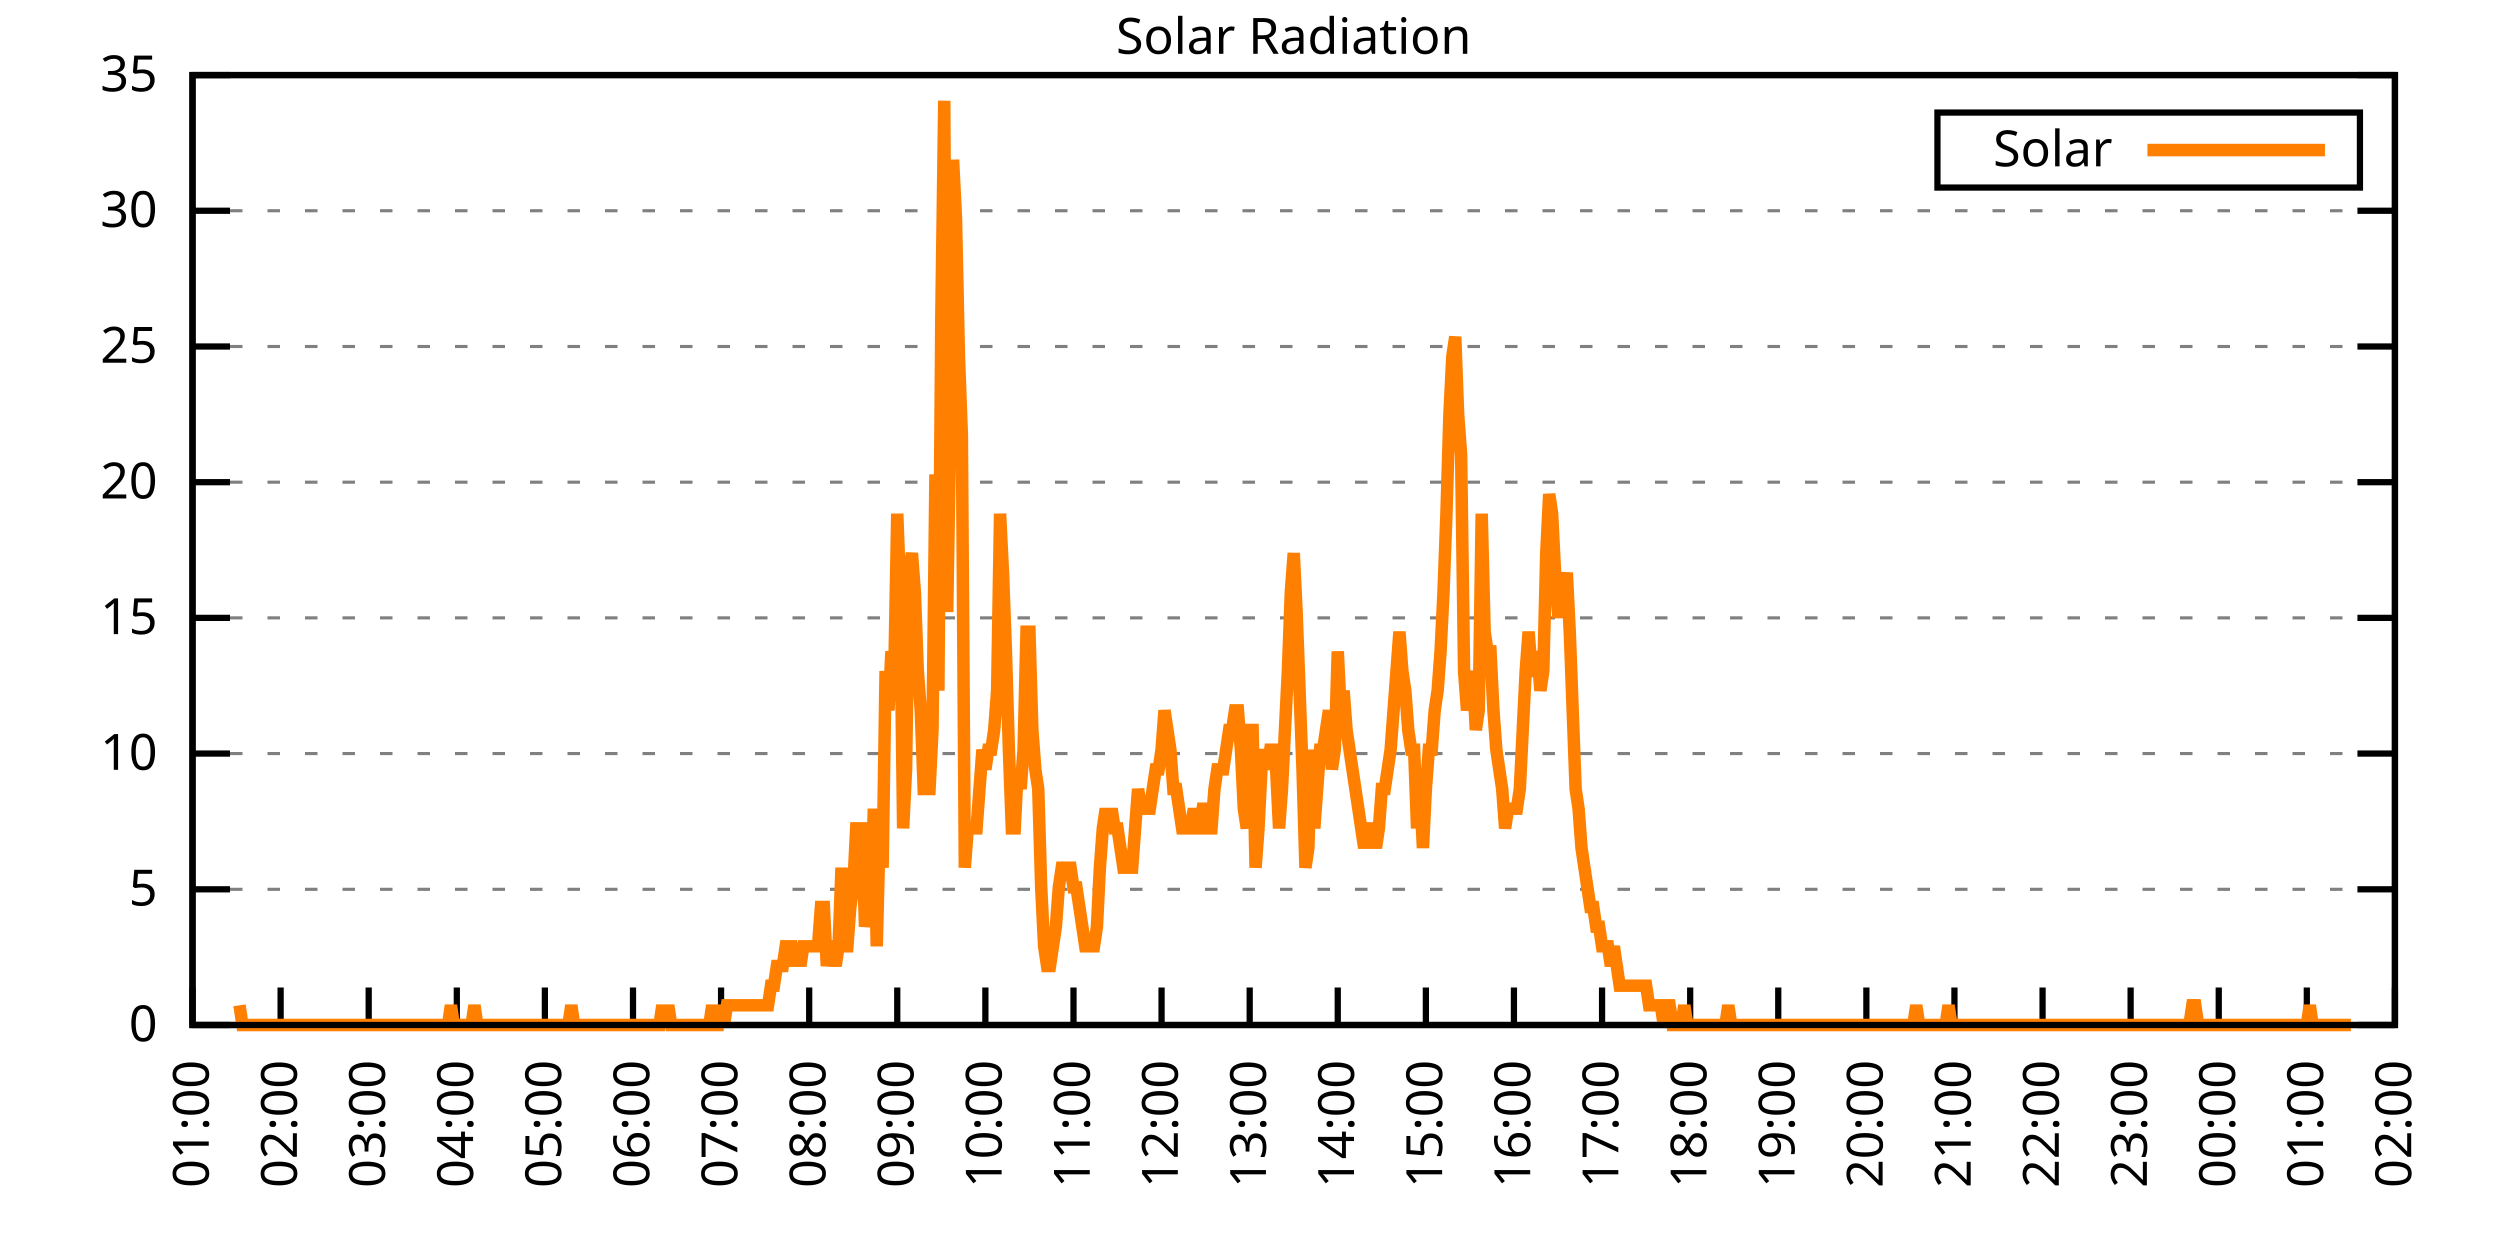
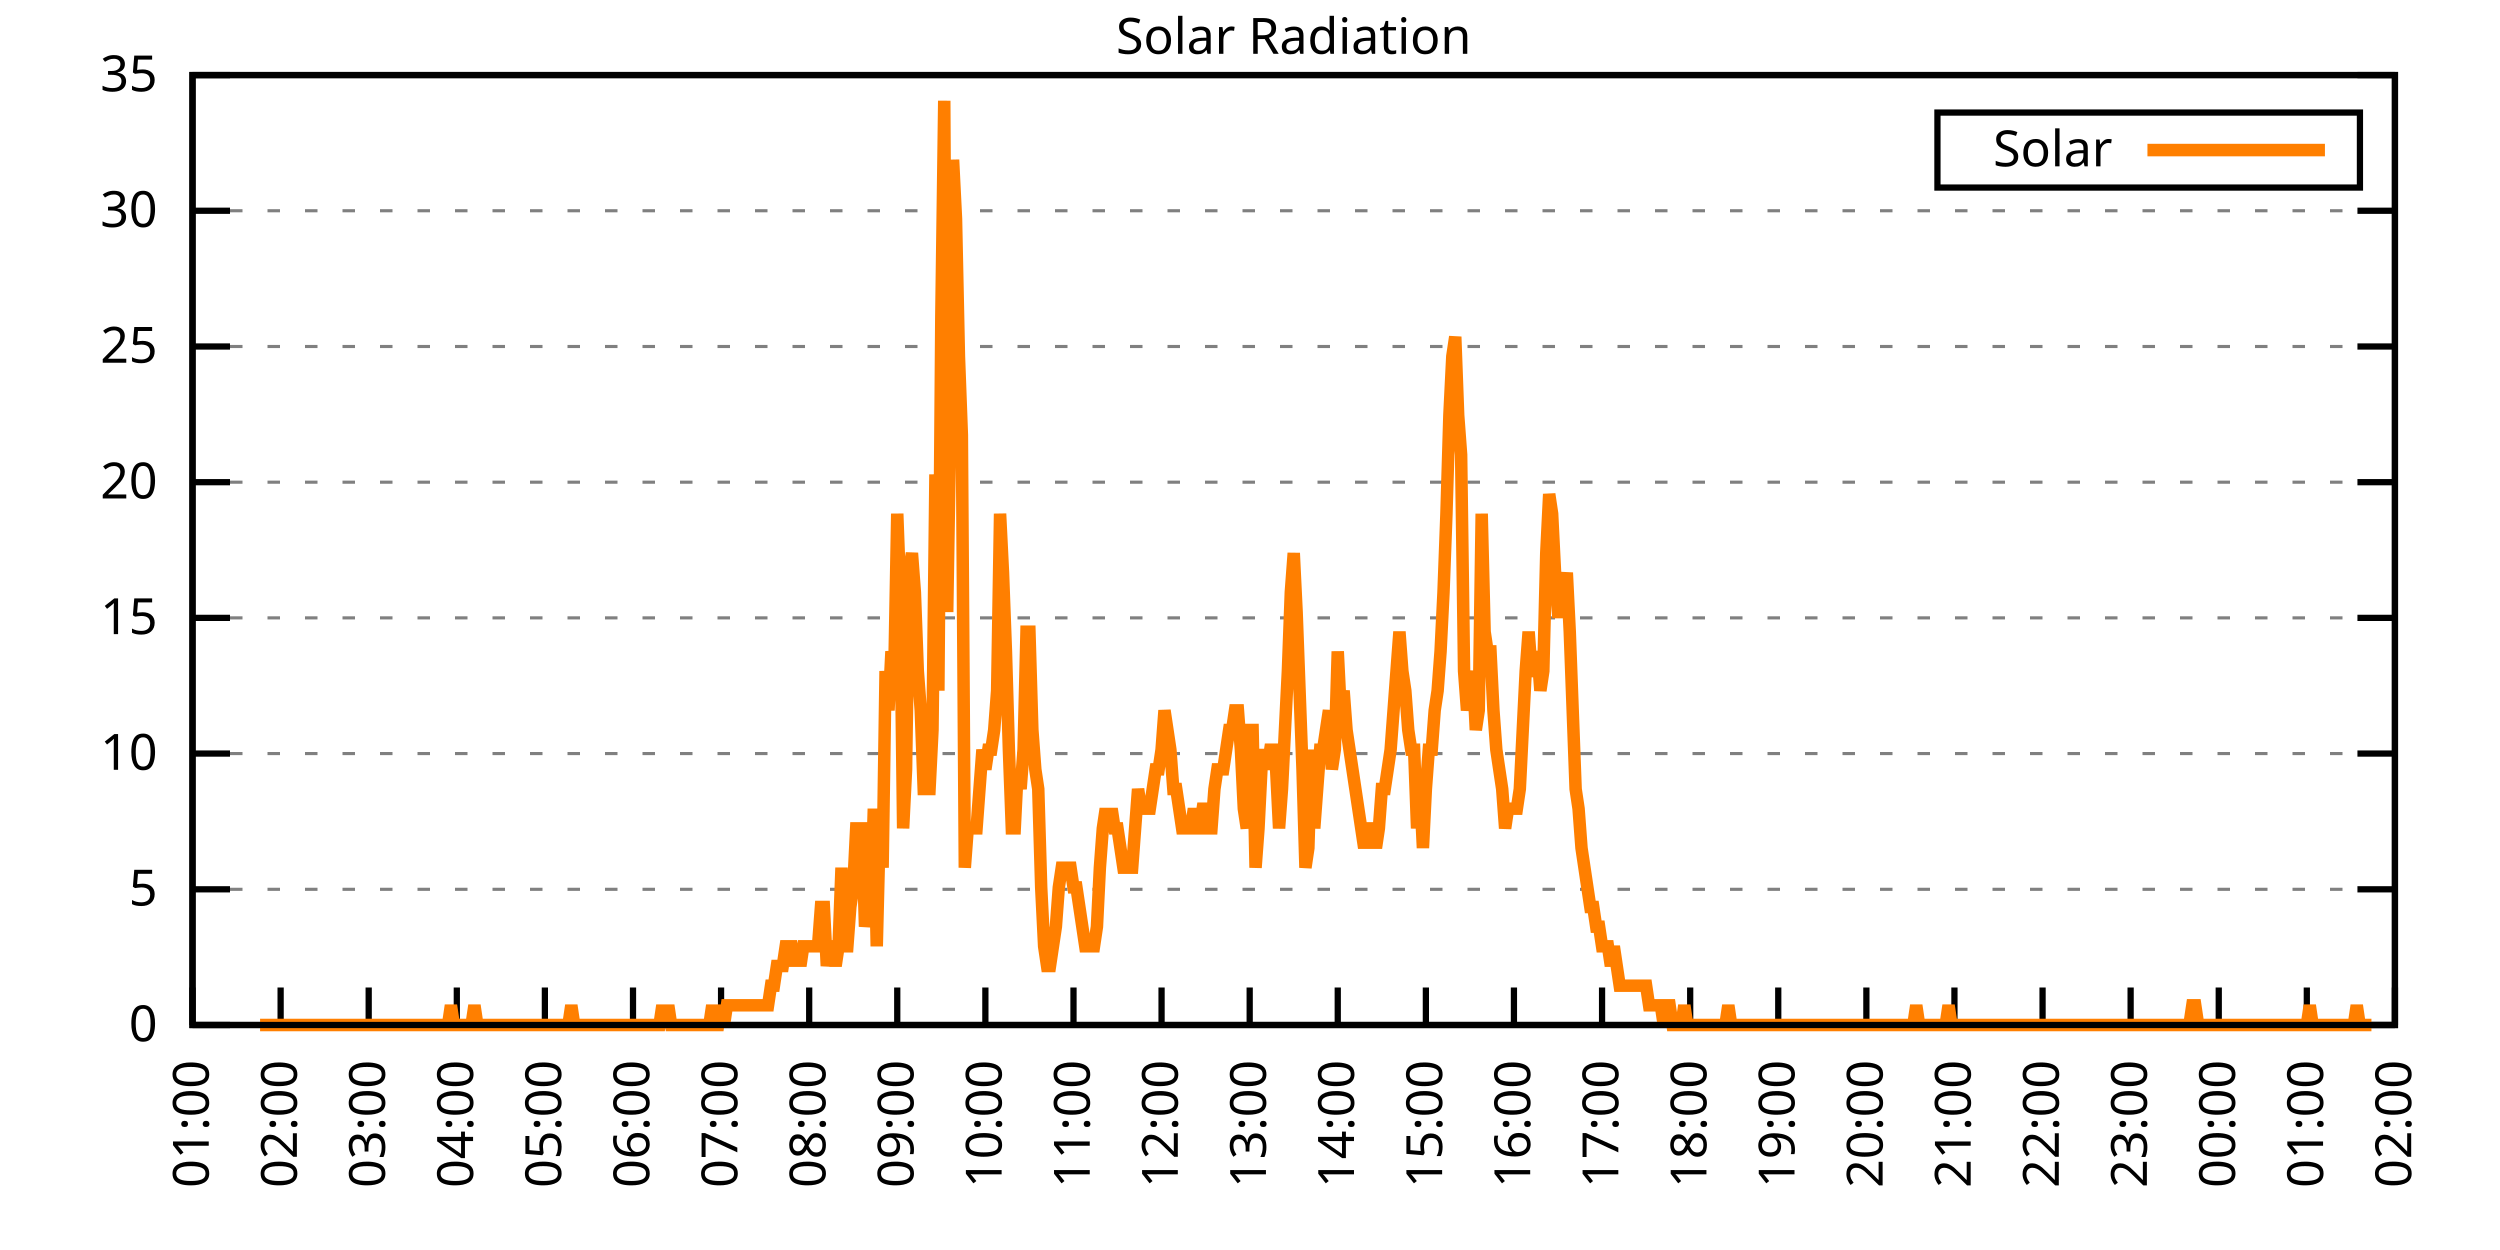
<svg xmlns="http://www.w3.org/2000/svg" xmlns:xlink="http://www.w3.org/1999/xlink" width="400" height="200" viewBox="0 0 400 200">
  <g id="gnuplot_canvas">
    <rect x="0" y="0" width="400" height="200" fill="none" />
    <defs>
      <circle id="gpDot" r="0.5" stroke-width="0.5" stroke="currentColor" />
      <path id="gpPt0" stroke-width="0.333" stroke="currentColor" d="M-1,0 h2 M0,-1 v2" />
      <path id="gpPt1" stroke-width="0.333" stroke="currentColor" d="M-1,-1 L1,1 M1,-1 L-1,1" />
      <path id="gpPt2" stroke-width="0.333" stroke="currentColor" d="M-1,0 L1,0 M0,-1 L0,1 M-1,-1 L1,1 M-1,1 L1,-1" />
      <rect id="gpPt3" stroke-width="0.333" stroke="currentColor" x="-1" y="-1" width="2" height="2" />
      <rect id="gpPt4" stroke-width="0.333" stroke="currentColor" fill="currentColor" x="-1" y="-1" width="2" height="2" />
      <circle id="gpPt5" stroke-width="0.333" stroke="currentColor" cx="0" cy="0" r="1" />
      <use xlink:href="#gpPt5" id="gpPt6" fill="currentColor" stroke="none" />
      <path id="gpPt7" stroke-width="0.333" stroke="currentColor" d="M0,-1.33 L-1.33,0.67 L1.33,0.67 z" />
      <use xlink:href="#gpPt7" id="gpPt8" fill="currentColor" stroke="none" />
      <use xlink:href="#gpPt7" id="gpPt9" stroke="currentColor" transform="rotate(180)" />
      <use xlink:href="#gpPt9" id="gpPt10" fill="currentColor" stroke="none" />
      <use xlink:href="#gpPt3" id="gpPt11" stroke="currentColor" transform="rotate(45)" />
      <use xlink:href="#gpPt11" id="gpPt12" fill="currentColor" stroke="none" />
      <path id="gpPt13" stroke-width="0.333" stroke="currentColor" d="M0,1.330 L1.265,0.411 L0.782,-1.067 L-0.782,-1.076 L-1.265,0.411 z" />
      <use xlink:href="#gpPt13" id="gpPt14" fill="currentColor" stroke="none" />
      <filter id="textbox" filterUnits="objectBoundingBox" x="0" y="0" height="1" width="1">
        <feFlood flood-color="white" flood-opacity="1" result="bgnd" />
        <feComposite in="SourceGraphic" in2="bgnd" operator="atop" />
      </filter>
      <filter id="greybox" filterUnits="objectBoundingBox" x="0" y="0" height="1" width="1">
        <feFlood flood-color="lightgrey" flood-opacity="1" result="grey" />
        <feComposite in="SourceGraphic" in2="grey" operator="atop" />
      </filter>
    </defs>
    <g fill="none" color="white" stroke="currentColor" stroke-width="1.00" stroke-linecap="butt" stroke-linejoin="miter">
</g>
    <g fill="none" color="black" stroke="currentColor" stroke-width="1.00" stroke-linecap="butt" stroke-linejoin="miter">
      <g stroke="none" shape-rendering="crispEdges">
        <polygon fill="rgb(255, 255, 255)" points="30.80,164.00 383.18,164.00 383.18,12.02 30.80,12.02 " />
      </g>
    </g>
    <g fill="none" color="black" stroke="currentColor" stroke-width="1.00" stroke-linecap="butt" stroke-linejoin="miter">
</g>
    <g fill="none" color="black" stroke="black" stroke-width="0.50" stroke-linecap="butt" stroke-linejoin="miter">
</g>
    <g fill="none" color="gray" stroke="currentColor" stroke-width="0.50" stroke-linecap="butt" stroke-linejoin="miter">
      <path stroke="gray" stroke-dasharray="2,4" class="gridline" d="M30.80,164.00 L383.19,164.00  " />
    </g>
    <g fill="none" color="gray" stroke="gray" stroke-width="1.00" stroke-linecap="butt" stroke-linejoin="miter">
</g>
    <g fill="none" color="black" stroke="currentColor" stroke-width="1.00" stroke-linecap="butt" stroke-linejoin="miter">
      <path stroke="black" d="M30.80,164.00 L36.80,164.00 M383.19,164.00 L377.19,164.00  " />
      <g transform="translate(25.20,166.60)" stroke="none" fill="black" font-family="Sans" font-size="8.00" text-anchor="end">
        <text>
          <tspan font-family="Sans"> 0</tspan>
        </text>
      </g>
    </g>
    <g fill="none" color="black" stroke="currentColor" stroke-width="1.00" stroke-linecap="butt" stroke-linejoin="miter">
</g>
    <g fill="none" color="black" stroke="black" stroke-width="0.50" stroke-linecap="butt" stroke-linejoin="miter">
</g>
    <g fill="none" color="gray" stroke="currentColor" stroke-width="0.50" stroke-linecap="butt" stroke-linejoin="miter">
      <path stroke="gray" stroke-dasharray="2,4" class="gridline" d="M30.80,142.29 L383.19,142.29  " />
    </g>
    <g fill="none" color="gray" stroke="gray" stroke-width="1.00" stroke-linecap="butt" stroke-linejoin="miter">
</g>
    <g fill="none" color="black" stroke="currentColor" stroke-width="1.00" stroke-linecap="butt" stroke-linejoin="miter">
      <path stroke="black" d="M30.80,142.29 L36.80,142.29 M383.19,142.29 L377.19,142.29  " />
      <g transform="translate(25.20,144.89)" stroke="none" fill="black" font-family="Sans" font-size="8.00" text-anchor="end">
        <text>
          <tspan font-family="Sans"> 5</tspan>
        </text>
      </g>
    </g>
    <g fill="none" color="black" stroke="currentColor" stroke-width="1.00" stroke-linecap="butt" stroke-linejoin="miter">
</g>
    <g fill="none" color="black" stroke="black" stroke-width="0.50" stroke-linecap="butt" stroke-linejoin="miter">
</g>
    <g fill="none" color="gray" stroke="currentColor" stroke-width="0.50" stroke-linecap="butt" stroke-linejoin="miter">
      <path stroke="gray" stroke-dasharray="2,4" class="gridline" d="M30.80,120.57 L383.19,120.57  " />
    </g>
    <g fill="none" color="gray" stroke="gray" stroke-width="1.00" stroke-linecap="butt" stroke-linejoin="miter">
</g>
    <g fill="none" color="black" stroke="currentColor" stroke-width="1.00" stroke-linecap="butt" stroke-linejoin="miter">
      <path stroke="black" d="M30.80,120.57 L36.80,120.57 M383.19,120.57 L377.19,120.57  " />
      <g transform="translate(25.20,123.17)" stroke="none" fill="black" font-family="Sans" font-size="8.00" text-anchor="end">
        <text>
          <tspan font-family="Sans"> 10</tspan>
        </text>
      </g>
    </g>
    <g fill="none" color="black" stroke="currentColor" stroke-width="1.00" stroke-linecap="butt" stroke-linejoin="miter">
</g>
    <g fill="none" color="black" stroke="black" stroke-width="0.50" stroke-linecap="butt" stroke-linejoin="miter">
</g>
    <g fill="none" color="gray" stroke="currentColor" stroke-width="0.50" stroke-linecap="butt" stroke-linejoin="miter">
      <path stroke="gray" stroke-dasharray="2,4" class="gridline" d="M30.80,98.86 L383.19,98.86  " />
    </g>
    <g fill="none" color="gray" stroke="gray" stroke-width="1.00" stroke-linecap="butt" stroke-linejoin="miter">
</g>
    <g fill="none" color="black" stroke="currentColor" stroke-width="1.00" stroke-linecap="butt" stroke-linejoin="miter">
      <path stroke="black" d="M30.80,98.86 L36.80,98.86 M383.19,98.86 L377.19,98.86  " />
      <g transform="translate(25.20,101.46)" stroke="none" fill="black" font-family="Sans" font-size="8.00" text-anchor="end">
        <text>
          <tspan font-family="Sans"> 15</tspan>
        </text>
      </g>
    </g>
    <g fill="none" color="black" stroke="currentColor" stroke-width="1.00" stroke-linecap="butt" stroke-linejoin="miter">
</g>
    <g fill="none" color="black" stroke="black" stroke-width="0.50" stroke-linecap="butt" stroke-linejoin="miter">
</g>
    <g fill="none" color="gray" stroke="currentColor" stroke-width="0.50" stroke-linecap="butt" stroke-linejoin="miter">
      <path stroke="gray" stroke-dasharray="2,4" class="gridline" d="M30.80,77.15 L383.19,77.15  " />
    </g>
    <g fill="none" color="gray" stroke="gray" stroke-width="1.00" stroke-linecap="butt" stroke-linejoin="miter">
</g>
    <g fill="none" color="black" stroke="currentColor" stroke-width="1.00" stroke-linecap="butt" stroke-linejoin="miter">
      <path stroke="black" d="M30.80,77.15 L36.80,77.15 M383.19,77.15 L377.19,77.15  " />
      <g transform="translate(25.20,79.75)" stroke="none" fill="black" font-family="Sans" font-size="8.00" text-anchor="end">
        <text>
          <tspan font-family="Sans"> 20</tspan>
        </text>
      </g>
    </g>
    <g fill="none" color="black" stroke="currentColor" stroke-width="1.00" stroke-linecap="butt" stroke-linejoin="miter">
</g>
    <g fill="none" color="black" stroke="black" stroke-width="0.50" stroke-linecap="butt" stroke-linejoin="miter">
</g>
    <g fill="none" color="gray" stroke="currentColor" stroke-width="0.50" stroke-linecap="butt" stroke-linejoin="miter">
      <path stroke="gray" stroke-dasharray="2,4" class="gridline" d="M30.80,55.44 L383.19,55.44  " />
    </g>
    <g fill="none" color="gray" stroke="gray" stroke-width="1.00" stroke-linecap="butt" stroke-linejoin="miter">
</g>
    <g fill="none" color="black" stroke="currentColor" stroke-width="1.00" stroke-linecap="butt" stroke-linejoin="miter">
      <path stroke="black" d="M30.80,55.44 L36.80,55.44 M383.19,55.44 L377.19,55.44  " />
      <g transform="translate(25.20,58.04)" stroke="none" fill="black" font-family="Sans" font-size="8.00" text-anchor="end">
        <text>
          <tspan font-family="Sans"> 25</tspan>
        </text>
      </g>
    </g>
    <g fill="none" color="black" stroke="currentColor" stroke-width="1.00" stroke-linecap="butt" stroke-linejoin="miter">
</g>
    <g fill="none" color="black" stroke="black" stroke-width="0.50" stroke-linecap="butt" stroke-linejoin="miter">
</g>
    <g fill="none" color="gray" stroke="currentColor" stroke-width="0.50" stroke-linecap="butt" stroke-linejoin="miter">
      <path stroke="gray" stroke-dasharray="2,4" class="gridline" d="M30.80,33.72 L383.19,33.72  " />
    </g>
    <g fill="none" color="gray" stroke="gray" stroke-width="1.00" stroke-linecap="butt" stroke-linejoin="miter">
</g>
    <g fill="none" color="black" stroke="currentColor" stroke-width="1.00" stroke-linecap="butt" stroke-linejoin="miter">
      <path stroke="black" d="M30.80,33.72 L36.80,33.72 M383.19,33.72 L377.19,33.72  " />
      <g transform="translate(25.20,36.32)" stroke="none" fill="black" font-family="Sans" font-size="8.00" text-anchor="end">
        <text>
          <tspan font-family="Sans"> 30</tspan>
        </text>
      </g>
    </g>
    <g fill="none" color="black" stroke="currentColor" stroke-width="1.00" stroke-linecap="butt" stroke-linejoin="miter">
</g>
    <g fill="none" color="black" stroke="black" stroke-width="0.50" stroke-linecap="butt" stroke-linejoin="miter">
</g>
    <g fill="none" color="gray" stroke="currentColor" stroke-width="0.50" stroke-linecap="butt" stroke-linejoin="miter">
      <path stroke="gray" stroke-dasharray="2,4" class="gridline" d="M30.80,12.01 L383.19,12.01  " />
    </g>
    <g fill="none" color="gray" stroke="gray" stroke-width="1.00" stroke-linecap="butt" stroke-linejoin="miter">
</g>
    <g fill="none" color="black" stroke="currentColor" stroke-width="1.00" stroke-linecap="butt" stroke-linejoin="miter">
      <path stroke="black" d="M30.80,12.01 L36.80,12.01 M383.19,12.01 L377.19,12.01  " />
      <g transform="translate(25.20,14.61)" stroke="none" fill="black" font-family="Sans" font-size="8.00" text-anchor="end">
        <text>
          <tspan font-family="Sans"> 35</tspan>
        </text>
      </g>
    </g>
    <g fill="none" color="black" stroke="currentColor" stroke-width="1.00" stroke-linecap="butt" stroke-linejoin="miter">
      <path stroke="black" d="M30.80,164.00 L30.80,158.00  " />
      <g transform="translate(33.40,169.60) rotate(270.00)" stroke="none" fill="black" font-family="Sans" font-size="8.00" text-anchor="end">
        <text>
          <tspan font-family="Sans">01:00</tspan>
        </text>
      </g>
    </g>
    <g fill="none" color="black" stroke="currentColor" stroke-width="1.00" stroke-linecap="butt" stroke-linejoin="miter">
      <path stroke="black" d="M44.90,164.00 L44.90,158.00  " />
      <g transform="translate(47.50,169.60) rotate(270.00)" stroke="none" fill="black" font-family="Sans" font-size="8.00" text-anchor="end">
        <text>
          <tspan font-family="Sans">02:00</tspan>
        </text>
      </g>
    </g>
    <g fill="none" color="black" stroke="currentColor" stroke-width="1.00" stroke-linecap="butt" stroke-linejoin="miter">
      <path stroke="black" d="M58.99,164.00 L58.99,158.00  " />
      <g transform="translate(61.59,169.60) rotate(270.00)" stroke="none" fill="black" font-family="Sans" font-size="8.00" text-anchor="end">
        <text>
          <tspan font-family="Sans">03:00</tspan>
        </text>
      </g>
    </g>
    <g fill="none" color="black" stroke="currentColor" stroke-width="1.00" stroke-linecap="butt" stroke-linejoin="miter">
      <path stroke="black" d="M73.09,164.00 L73.09,158.00  " />
      <g transform="translate(75.69,169.60) rotate(270.00)" stroke="none" fill="black" font-family="Sans" font-size="8.00" text-anchor="end">
        <text>
          <tspan font-family="Sans">04:00</tspan>
        </text>
      </g>
    </g>
    <g fill="none" color="black" stroke="currentColor" stroke-width="1.00" stroke-linecap="butt" stroke-linejoin="miter">
      <path stroke="black" d="M87.18,164.00 L87.18,158.00  " />
      <g transform="translate(89.78,169.60) rotate(270.00)" stroke="none" fill="black" font-family="Sans" font-size="8.00" text-anchor="end">
        <text>
          <tspan font-family="Sans">05:00</tspan>
        </text>
      </g>
    </g>
    <g fill="none" color="black" stroke="currentColor" stroke-width="1.00" stroke-linecap="butt" stroke-linejoin="miter">
      <path stroke="black" d="M101.28,164.00 L101.28,158.00  " />
      <g transform="translate(103.88,169.60) rotate(270.00)" stroke="none" fill="black" font-family="Sans" font-size="8.00" text-anchor="end">
        <text>
          <tspan font-family="Sans">06:00</tspan>
        </text>
      </g>
    </g>
    <g fill="none" color="black" stroke="currentColor" stroke-width="1.00" stroke-linecap="butt" stroke-linejoin="miter">
      <path stroke="black" d="M115.37,164.00 L115.37,158.00  " />
      <g transform="translate(117.97,169.60) rotate(270.00)" stroke="none" fill="black" font-family="Sans" font-size="8.00" text-anchor="end">
        <text>
          <tspan font-family="Sans">07:00</tspan>
        </text>
      </g>
    </g>
    <g fill="none" color="black" stroke="currentColor" stroke-width="1.00" stroke-linecap="butt" stroke-linejoin="miter">
      <path stroke="black" d="M129.47,164.00 L129.47,158.00  " />
      <g transform="translate(132.07,169.60) rotate(270.00)" stroke="none" fill="black" font-family="Sans" font-size="8.00" text-anchor="end">
        <text>
          <tspan font-family="Sans">08:00</tspan>
        </text>
      </g>
    </g>
    <g fill="none" color="black" stroke="currentColor" stroke-width="1.00" stroke-linecap="butt" stroke-linejoin="miter">
      <path stroke="black" d="M143.56,164.00 L143.56,158.00  " />
      <g transform="translate(146.16,169.60) rotate(270.00)" stroke="none" fill="black" font-family="Sans" font-size="8.00" text-anchor="end">
        <text>
          <tspan font-family="Sans">09:00</tspan>
        </text>
      </g>
    </g>
    <g fill="none" color="black" stroke="currentColor" stroke-width="1.00" stroke-linecap="butt" stroke-linejoin="miter">
      <path stroke="black" d="M157.66,164.00 L157.66,158.00  " />
      <g transform="translate(160.26,169.60) rotate(270.00)" stroke="none" fill="black" font-family="Sans" font-size="8.00" text-anchor="end">
        <text>
          <tspan font-family="Sans">10:00</tspan>
        </text>
      </g>
    </g>
    <g fill="none" color="black" stroke="currentColor" stroke-width="1.00" stroke-linecap="butt" stroke-linejoin="miter">
      <path stroke="black" d="M171.76,164.00 L171.76,158.00  " />
      <g transform="translate(174.36,169.60) rotate(270.00)" stroke="none" fill="black" font-family="Sans" font-size="8.00" text-anchor="end">
        <text>
          <tspan font-family="Sans">11:00</tspan>
        </text>
      </g>
    </g>
    <g fill="none" color="black" stroke="currentColor" stroke-width="1.00" stroke-linecap="butt" stroke-linejoin="miter">
      <path stroke="black" d="M185.85,164.00 L185.85,158.00  " />
      <g transform="translate(188.45,169.60) rotate(270.00)" stroke="none" fill="black" font-family="Sans" font-size="8.00" text-anchor="end">
        <text>
          <tspan font-family="Sans">12:00</tspan>
        </text>
      </g>
    </g>
    <g fill="none" color="black" stroke="currentColor" stroke-width="1.00" stroke-linecap="butt" stroke-linejoin="miter">
      <path stroke="black" d="M199.95,164.00 L199.95,158.00  " />
      <g transform="translate(202.55,169.60) rotate(270.00)" stroke="none" fill="black" font-family="Sans" font-size="8.00" text-anchor="end">
        <text>
          <tspan font-family="Sans">13:00</tspan>
        </text>
      </g>
    </g>
    <g fill="none" color="black" stroke="currentColor" stroke-width="1.00" stroke-linecap="butt" stroke-linejoin="miter">
      <path stroke="black" d="M214.04,164.00 L214.04,158.00  " />
      <g transform="translate(216.64,169.60) rotate(270.00)" stroke="none" fill="black" font-family="Sans" font-size="8.00" text-anchor="end">
        <text>
          <tspan font-family="Sans">14:00</tspan>
        </text>
      </g>
    </g>
    <g fill="none" color="black" stroke="currentColor" stroke-width="1.00" stroke-linecap="butt" stroke-linejoin="miter">
      <path stroke="black" d="M228.14,164.00 L228.14,158.00  " />
      <g transform="translate(230.74,169.60) rotate(270.00)" stroke="none" fill="black" font-family="Sans" font-size="8.00" text-anchor="end">
        <text>
          <tspan font-family="Sans">15:00</tspan>
        </text>
      </g>
    </g>
    <g fill="none" color="black" stroke="currentColor" stroke-width="1.00" stroke-linecap="butt" stroke-linejoin="miter">
      <path stroke="black" d="M242.23,164.00 L242.23,158.00  " />
      <g transform="translate(244.83,169.60) rotate(270.00)" stroke="none" fill="black" font-family="Sans" font-size="8.00" text-anchor="end">
        <text>
          <tspan font-family="Sans">16:00</tspan>
        </text>
      </g>
    </g>
    <g fill="none" color="black" stroke="currentColor" stroke-width="1.00" stroke-linecap="butt" stroke-linejoin="miter">
      <path stroke="black" d="M256.33,164.00 L256.33,158.00  " />
      <g transform="translate(258.93,169.60) rotate(270.00)" stroke="none" fill="black" font-family="Sans" font-size="8.00" text-anchor="end">
        <text>
          <tspan font-family="Sans">17:00</tspan>
        </text>
      </g>
    </g>
    <g fill="none" color="black" stroke="currentColor" stroke-width="1.00" stroke-linecap="butt" stroke-linejoin="miter">
      <path stroke="black" d="M270.43,164.00 L270.43,158.00  " />
      <g transform="translate(273.03,169.60) rotate(270.00)" stroke="none" fill="black" font-family="Sans" font-size="8.00" text-anchor="end">
        <text>
          <tspan font-family="Sans">18:00</tspan>
        </text>
      </g>
    </g>
    <g fill="none" color="black" stroke="currentColor" stroke-width="1.00" stroke-linecap="butt" stroke-linejoin="miter">
      <path stroke="black" d="M284.52,164.00 L284.52,158.00  " />
      <g transform="translate(287.12,169.60) rotate(270.00)" stroke="none" fill="black" font-family="Sans" font-size="8.00" text-anchor="end">
        <text>
          <tspan font-family="Sans">19:00</tspan>
        </text>
      </g>
    </g>
    <g fill="none" color="black" stroke="currentColor" stroke-width="1.00" stroke-linecap="butt" stroke-linejoin="miter">
      <path stroke="black" d="M298.62,164.00 L298.62,158.00  " />
      <g transform="translate(301.22,169.60) rotate(270.00)" stroke="none" fill="black" font-family="Sans" font-size="8.00" text-anchor="end">
        <text>
          <tspan font-family="Sans">20:00</tspan>
        </text>
      </g>
    </g>
    <g fill="none" color="black" stroke="currentColor" stroke-width="1.00" stroke-linecap="butt" stroke-linejoin="miter">
      <path stroke="black" d="M312.71,164.00 L312.71,158.00  " />
      <g transform="translate(315.31,169.60) rotate(270.00)" stroke="none" fill="black" font-family="Sans" font-size="8.00" text-anchor="end">
        <text>
          <tspan font-family="Sans">21:00</tspan>
        </text>
      </g>
    </g>
    <g fill="none" color="black" stroke="currentColor" stroke-width="1.00" stroke-linecap="butt" stroke-linejoin="miter">
      <path stroke="black" d="M326.81,164.00 L326.81,158.00  " />
      <g transform="translate(329.41,169.60) rotate(270.00)" stroke="none" fill="black" font-family="Sans" font-size="8.00" text-anchor="end">
        <text>
          <tspan font-family="Sans">22:00</tspan>
        </text>
      </g>
    </g>
    <g fill="none" color="black" stroke="currentColor" stroke-width="1.00" stroke-linecap="butt" stroke-linejoin="miter">
      <path stroke="black" d="M340.90,164.00 L340.90,158.00  " />
      <g transform="translate(343.50,169.60) rotate(270.00)" stroke="none" fill="black" font-family="Sans" font-size="8.00" text-anchor="end">
        <text>
          <tspan font-family="Sans">23:00</tspan>
        </text>
      </g>
    </g>
    <g fill="none" color="black" stroke="currentColor" stroke-width="1.00" stroke-linecap="butt" stroke-linejoin="miter">
      <path stroke="black" d="M355.00,164.00 L355.00,158.00  " />
      <g transform="translate(357.60,169.60) rotate(270.00)" stroke="none" fill="black" font-family="Sans" font-size="8.00" text-anchor="end">
        <text>
          <tspan font-family="Sans">00:00</tspan>
        </text>
      </g>
    </g>
    <g fill="none" color="black" stroke="currentColor" stroke-width="1.00" stroke-linecap="butt" stroke-linejoin="miter">
      <path stroke="black" d="M369.09,164.00 L369.09,158.00  " />
      <g transform="translate(371.69,169.60) rotate(270.00)" stroke="none" fill="black" font-family="Sans" font-size="8.00" text-anchor="end">
        <text>
          <tspan font-family="Sans">01:00</tspan>
        </text>
      </g>
    </g>
    <g fill="none" color="black" stroke="currentColor" stroke-width="1.00" stroke-linecap="butt" stroke-linejoin="miter">
      <path stroke="black" d="M383.19,164.00 L383.19,158.00  " />
      <g transform="translate(385.79,169.60) rotate(270.00)" stroke="none" fill="black" font-family="Sans" font-size="8.00" text-anchor="end">
        <text>
          <tspan font-family="Sans">02:00</tspan>
        </text>
      </g>
    </g>
    <g fill="none" color="black" stroke="currentColor" stroke-width="1.00" stroke-linecap="butt" stroke-linejoin="miter">
</g>
    <g fill="none" color="black" stroke="currentColor" stroke-width="1.00" stroke-linecap="butt" stroke-linejoin="miter">
      <path stroke="black" d="M30.80,12.01 L30.80,164.00 L383.19,164.00 L383.19,12.01 L30.80,12.01 Z  " />
    </g>
    <g fill="none" color="black" stroke="currentColor" stroke-width="1.00" stroke-linecap="butt" stroke-linejoin="miter">
</g>
    <g fill="none" color="black" stroke="currentColor" stroke-width="1.00" stroke-linecap="butt" stroke-linejoin="miter">
      <path stroke="black" d="M309.99,30.01 L309.99,18.01 L377.59,18.01 L377.59,30.01 L309.99,30.01 Z  " />
    </g>
    <g id="Solar_Radiation_plot_1">
      <g fill="none" color="white" stroke="black" stroke-width="2.00" stroke-linecap="butt" stroke-linejoin="miter">
</g>
      <g fill="none" color="black" stroke="currentColor" stroke-width="2.00" stroke-linecap="butt" stroke-linejoin="miter">
        <g transform="translate(337.99,26.61)" stroke="none" fill="black" font-family="Sans" font-size="8.00" text-anchor="end">
          <text>
            <tspan font-family="Sans">Solar</tspan>
          </text>
        </g>
      </g>
      <g fill="none" color="black" stroke="currentColor" stroke-width="2.00" stroke-linecap="butt" stroke-linejoin="miter">
-         <path stroke="rgb(255, 127,   0)" d="M343.59,24.01 L371.99,24.01 M38.32,160.85 L38.79,164.00 L39.26,164.00 L39.73,164.00 L40.20,164.00 L40.67,164.00   L41.14,164.00 L41.61,164.00 L42.08,164.00 L42.55,164.00 L43.02,164.00 L43.49,164.00 L43.96,164.00 L44.43,164.00   L44.90,164.00 L45.37,164.00 L45.84,164.00 L46.31,164.00 L46.78,164.00 L47.24,164.00 L47.71,164.00 L48.18,164.00   L48.65,164.00 L49.12,164.00 L49.59,164.00 L50.06,164.00 L50.53,164.00 L51.00,164.00 L51.47,164.00 L51.94,164.00   L52.41,164.00 L52.88,164.00 L53.35,164.00 L53.82,164.00 L54.29,164.00 L54.76,164.00 L55.23,164.00 L55.70,164.00   L56.17,164.00 L56.64,164.00 L57.11,164.00 L57.58,164.00 L58.05,164.00 L58.52,164.00 L58.99,164.00 L59.46,164.00   L59.93,164.00 L60.40,164.00 L60.87,164.00 L61.34,164.00 L61.81,164.00 L62.28,164.00 L62.75,164.00 L63.22,164.00   L63.69,164.00 L64.16,164.00 L64.63,164.00 L65.10,164.00 L65.57,164.00 L66.04,164.00 L66.51,164.00 L66.98,164.00   L67.45,164.00 L67.92,164.00 L68.39,164.00 L68.86,164.00 L69.33,164.00 L69.80,164.00 L70.27,164.00 L70.74,164.00   L71.21,164.00 L71.68,164.00 L72.15,160.85 L72.62,164.00 L73.09,164.00 L73.56,164.00 L74.03,164.00 L74.50,164.00   L74.97,164.00 L75.44,164.00 L75.91,160.85 L76.38,164.00 L76.85,164.00 L77.32,164.00 L77.79,164.00 L78.26,164.00   L78.73,164.00 L79.19,164.00 L79.66,164.00 L80.13,164.00 L80.60,164.00 L81.07,164.00 L81.54,164.00 L82.01,164.00   L82.48,164.00 L82.95,164.00 L83.42,164.00 L83.89,164.00 L84.36,164.00 L84.83,164.00 L85.30,164.00 L85.77,164.00   L86.24,164.00 L86.71,164.00 L87.18,164.00 L87.65,164.00 L88.12,164.00 L88.59,164.00 L89.06,164.00 L89.53,164.00   L90.00,164.00 L90.47,164.00 L90.94,164.00 L91.41,160.85 L91.88,164.00 L92.35,164.00 L92.82,164.00 L93.29,164.00   L93.76,164.00 L94.23,164.00 L94.70,164.00 L95.17,164.00 L95.64,164.00 L96.11,164.00 L96.58,164.00 L97.05,164.00   L97.52,164.00 L97.99,164.00 L98.46,164.00 L98.93,164.00 L99.40,164.00 L99.87,164.00 L100.34,164.00 L100.81,164.00   L101.28,164.00 L101.75,164.00 L102.22,164.00 L102.69,164.00 L103.16,164.00 L103.63,164.00 L104.10,164.00 L104.57,164.00   L105.04,164.00 L105.51,164.00 L105.98,160.85 L106.45,164.00 L106.92,160.85 L107.39,164.00 L107.86,164.00 L108.33,164.00   L108.80,164.00 L109.27,164.00 L109.74,164.00 L110.21,164.00 L110.68,164.00 L111.14,164.00 L111.61,164.00 L112.08,164.00   L112.55,164.00 L113.02,164.00 L113.49,164.00 L113.96,160.85 L114.43,164.00 L114.90,164.00 L115.37,160.85 L115.84,164.00   L116.31,160.85 L116.78,160.85 L117.25,160.85 L117.72,160.85 L118.19,160.85 L118.66,160.85 L119.13,160.85 L119.60,160.85   L120.07,160.85 L120.54,160.85 L121.01,160.85 L121.48,160.85 L121.95,160.85 L122.42,160.85 L122.89,160.85 L123.36,157.71   L123.83,157.71 L124.30,154.56 L124.77,154.56 L125.24,154.56 L125.71,151.41 L126.18,151.41 L126.65,151.41 L127.12,154.56   L127.59,151.41 L128.06,154.56 L128.53,151.41 L129.00,151.41 L129.47,151.41 L129.94,151.41 L130.41,151.41 L130.88,151.41   L131.35,145.12 L131.82,145.12 L132.29,154.56 L132.76,151.41 L133.23,151.41 L133.70,154.56 L134.17,151.41 L134.64,138.83   L135.11,151.41 L135.58,151.41 L136.05,145.12 L136.52,141.98 L136.99,132.54 L137.46,132.54 L137.93,132.54 L138.40,148.27   L138.87,145.12 L139.34,145.12 L139.81,129.39 L140.28,151.41 L140.75,132.54 L141.22,138.83 L141.69,107.37 L142.16,113.66   L142.63,104.22 L143.09,107.37 L143.56,82.19 L144.03,94.78 L144.50,132.54 L144.97,123.10 L145.44,91.63 L145.91,88.49   L146.38,94.78 L146.85,107.37 L147.32,113.66 L147.79,126.24 L148.26,126.24 L148.73,126.24 L149.20,116.80 L149.67,75.90   L150.14,110.51 L150.61,50.73 L151.08,16.12 L151.55,97.93 L152.02,69.61 L152.49,25.56 L152.96,35.00 L153.43,57.02   L153.90,69.61 L154.37,138.83 L154.84,132.54 L155.31,132.54 L155.78,132.54 L156.25,132.54 L156.72,126.24 L157.19,119.95   L157.66,123.10 L158.13,119.95 L158.60,119.95 L159.07,116.80 L159.54,110.51 L160.01,82.19 L160.48,91.63 L160.95,104.22   L161.42,119.95 L161.89,132.54 L162.36,132.54 L162.83,123.10 L163.30,126.24 L163.77,119.95 L164.24,101.07 L164.71,101.07   L165.18,116.80 L165.65,123.10 L166.12,126.24 L166.59,141.98 L167.06,151.41 L167.53,154.56 L168.00,154.56 L168.47,151.41   L168.94,148.27 L169.41,141.98 L169.88,138.83 L170.35,138.83 L170.82,138.83 L171.29,138.83 L171.76,141.98 L172.23,141.98   L172.70,145.12 L173.17,148.27 L173.64,151.41 L174.11,151.41 L174.58,151.41 L175.04,151.41 L175.51,148.27 L175.98,138.83   L176.45,132.54 L176.92,129.39 L177.39,132.54 L177.86,129.39 L178.33,132.54 L178.80,132.54 L179.27,135.68 L179.74,138.83   L180.21,138.83 L180.68,138.83 L181.15,138.83 L181.62,132.54 L182.09,126.24 L182.56,129.39 L183.03,129.39 L183.50,129.39   L183.97,129.39 L184.44,126.24 L184.91,123.10 L185.38,123.10 L185.85,119.95 L186.32,113.66 L186.79,116.80 L187.26,119.95   L187.73,126.24 L188.20,126.24 L188.67,129.39 L189.14,132.54 L189.61,132.54 L190.08,132.54 L190.55,132.54 L191.02,129.39   L191.49,132.54 L191.96,132.54 L192.43,129.39 L192.90,129.39 L193.37,132.54 L193.84,132.54 L194.31,126.24 L194.78,123.10   L195.25,123.10 L195.72,123.10 L196.19,119.95 L196.66,116.80 L197.13,116.80 L197.60,113.66 L198.07,113.66 L198.54,119.95   L199.01,129.39 L199.48,132.54 L199.95,116.80 L200.42,116.80 L200.89,138.83 L201.36,132.54 L201.83,123.10 L202.30,119.95   L202.77,123.10 L203.24,119.95 L203.71,119.95 L204.18,123.10 L204.65,132.54 L205.12,126.24 L205.59,116.80 L206.06,107.37   L206.53,94.78 L207.00,88.49 L207.46,97.93 L207.93,110.51 L208.40,123.10 L208.87,138.83 L209.34,135.68 L209.81,119.95   L210.28,132.54 L210.75,126.24 L211.22,119.95 L211.69,119.95 L212.16,116.80 L212.63,113.66 L213.10,123.10 L213.57,119.95   L214.04,104.22 L214.51,113.66 L214.98,110.51 L215.45,116.80 L215.92,119.95 L216.39,123.10 L216.86,126.24 L217.33,129.39   L217.80,132.54 L218.27,135.68 L218.74,132.54 L219.21,132.54 L219.68,132.54 L220.15,135.68 L220.62,132.54 L221.09,126.24   L221.56,126.24 L222.03,123.10 L222.50,119.95 L222.97,113.66 L223.44,107.37 L223.91,101.07 L224.38,107.37 L224.85,110.51   L225.32,116.80 L225.79,119.95 L226.26,119.95 L226.73,132.54 L227.20,126.24 L227.67,135.68 L228.14,126.24 L228.61,119.95   L229.08,119.95 L229.55,113.66 L230.02,110.51 L230.49,104.22 L230.96,94.78 L231.43,82.19 L231.90,66.46 L232.37,57.02   L232.84,53.88 L233.31,66.46 L233.78,72.76 L234.25,107.37 L234.72,113.66 L235.19,110.51 L235.66,107.37 L236.13,116.80   L236.60,113.66 L237.07,82.19 L237.54,101.07 L238.01,104.22 L238.48,104.22 L238.95,113.66 L239.41,119.95 L239.88,123.10   L240.35,126.24 L240.82,132.54 L241.29,129.39 L241.76,129.39 L242.23,129.39 L242.70,129.39 L243.17,126.24 L243.64,116.80   L244.11,107.37 L244.58,101.07 L245.05,107.37 L245.52,107.37 L245.99,104.22 L246.46,110.51 L246.93,107.37 L247.40,88.49   L247.87,79.05 L248.34,82.19 L248.81,91.63 L249.28,97.93 L249.75,97.93 L250.22,94.78 L250.69,91.63 L251.16,101.07   L251.63,113.66 L252.10,126.24 L252.57,129.39 L253.04,135.68 L253.51,138.83 L253.98,141.98 L254.45,145.12 L254.92,145.12   L255.39,148.27 L255.86,148.27 L256.33,151.41 L256.80,151.41 L257.27,151.41 L257.74,154.56 L258.21,151.41 L258.68,154.56   L259.15,157.71 L259.62,157.71 L260.09,157.71 L260.56,157.71 L261.03,157.71 L261.50,157.71 L261.97,157.71 L262.44,157.71   L262.91,157.71 L263.38,157.71 L263.85,160.85 L264.32,160.85 L264.79,160.85 L265.26,160.85 L265.73,160.85 L266.20,164.00   L266.67,160.85 L267.14,160.85 L267.61,164.00 L268.08,164.00 L268.55,164.00 L269.02,164.00 L269.49,160.85 L269.96,164.00   L270.43,164.00 L270.90,164.00 L271.36,164.00 L271.83,164.00 L272.30,164.00 L272.77,164.00 L273.24,164.00 L273.71,164.00   L274.18,164.00 L274.65,164.00 L275.12,164.00 L275.59,164.00 L276.06,164.00 L276.53,160.85 L277.00,164.00 L277.47,164.00   L277.94,164.00 L278.41,164.00 L278.88,164.00 L279.35,164.00 L279.82,164.00 L280.29,164.00 L280.76,164.00 L281.23,164.00   L281.70,164.00 L282.17,164.00 L282.64,164.00 L283.11,164.00 L283.58,164.00 L284.05,164.00 L284.52,164.00 L284.99,164.00   L285.46,164.00 L285.93,164.00 L286.40,164.00 L286.87,164.00 L287.34,164.00 L287.81,164.00 L288.28,164.00 L288.75,164.00   L289.22,164.00 L289.69,164.00 L290.16,164.00 L290.63,164.00 L291.10,164.00 L291.57,164.00 L292.04,164.00 L292.51,164.00   L292.98,164.00 L293.45,164.00 L293.92,164.00 L294.39,164.00 L294.86,164.00 L295.33,164.00 L295.80,164.00 L296.27,164.00   L296.74,164.00 L297.21,164.00 L297.68,164.00 L298.15,164.00 L298.62,164.00 L299.09,164.00 L299.56,164.00 L300.03,164.00   L300.50,164.00 L300.97,164.00 L301.44,164.00 L301.91,164.00 L302.38,164.00 L302.85,164.00 L303.31,164.00 L303.78,164.00   L304.25,164.00 L304.72,164.00 L305.19,164.00 L305.66,164.00 L306.13,164.00 L306.60,160.85 L307.07,164.00 L307.54,164.00   L308.01,164.00 L308.48,164.00 L308.95,164.00 L309.42,164.00 L309.89,164.00 L310.36,164.00 L310.83,164.00 L311.30,164.00   L311.77,160.85 L312.24,164.00 L312.71,164.00 L313.18,164.00 L313.65,164.00 L314.12,164.00 L314.59,164.00 L315.06,164.00   L315.53,164.00 L316.00,164.00 L316.47,164.00 L316.94,164.00 L317.41,164.00 L317.88,164.00 L318.35,164.00 L318.82,164.00   L319.29,164.00 L319.76,164.00 L320.23,164.00 L320.70,164.00 L321.17,164.00 L321.64,164.00 L322.11,164.00 L322.58,164.00   L323.05,164.00 L323.52,164.00 L323.99,164.00 L324.46,164.00 L324.93,164.00 L325.40,164.00 L325.87,164.00 L326.34,164.00   L326.81,164.00 L327.28,164.00 L327.75,164.00 L328.22,164.00 L328.69,164.00 L329.16,164.00 L329.63,164.00 L330.10,164.00   L330.57,164.00 L331.04,164.00 L331.51,164.00 L331.98,164.00 L332.45,164.00 L332.92,164.00 L333.39,164.00 L333.86,164.00   L334.33,164.00 L334.80,164.00 L335.26,164.00 L335.73,164.00 L336.20,164.00 L336.67,164.00 L337.14,164.00 L337.61,164.00   L338.08,164.00 L338.55,164.00 L339.02,164.00 L339.49,164.00 L339.96,164.00 L340.43,164.00 L340.90,164.00 L341.37,164.00   L341.84,164.00 L342.31,164.00 L342.78,164.00 L343.25,164.00 L343.72,164.00 L344.19,164.00 L344.66,164.00 L345.13,164.00   L345.60,164.00 L346.07,164.00 L346.54,164.00 L347.01,164.00 L347.48,164.00 L347.95,164.00 L348.42,164.00 L348.89,164.00   L349.36,164.00 L349.83,164.00 L350.30,164.00 L350.77,160.85 L351.24,160.85 L351.71,164.00 L352.18,164.00 L352.65,164.00   L353.12,164.00 L353.59,164.00 L354.06,164.00 L354.53,164.00 L355.00,164.00 L355.47,164.00 L355.94,164.00 L356.41,164.00   L356.88,164.00 L357.35,164.00 L357.82,164.00 L358.29,164.00 L358.76,164.00 L359.23,164.00 L359.70,164.00 L360.17,164.00   L360.64,164.00 L361.11,164.00 L361.58,164.00 L362.05,164.00 L362.52,164.00 L362.99,164.00 L363.46,164.00 L363.93,164.00   L364.40,164.00 L364.87,164.00 L365.34,164.00 L365.81,164.00 L366.28,164.00 L366.75,164.00 L367.21,164.00 L367.68,164.00   L368.15,164.00 L368.62,164.00 L369.09,164.00 L369.56,160.85 L370.03,164.00 L370.50,164.00 L370.97,164.00 L371.44,164.00   L371.91,164.00 L372.38,164.00 L372.85,164.00 L373.32,164.00 L373.79,164.00 L374.26,164.00 L374.73,164.00 L375.20,164.00   L375.67,164.00 L376.14,164.00  " />
+         <path stroke="rgb(255, 127,   0)" d="M343.59,24.01 L371.99,24.01 M41.61,164.00 L42.08,164.00 L42.55,164.00 L43.02,164.00 L43.49,164.00 L43.96,164.00   L44.43,164.00 L44.90,164.00 L45.37,164.00 L45.84,164.00 L46.31,164.00 L46.78,164.00 L47.24,164.00 L47.71,164.00   L48.18,164.00 L48.65,164.00 L49.12,164.00 L49.59,164.00 L50.06,164.00 L50.53,164.00 L51.00,164.00 L51.47,164.00   L51.94,164.00 L52.41,164.00 L52.88,164.00 L53.35,164.00 L53.82,164.00 L54.29,164.00 L54.76,164.00 L55.23,164.00   L55.70,164.00 L56.17,164.00 L56.64,164.00 L57.11,164.00 L57.58,164.00 L58.05,164.00 L58.52,164.00 L58.99,164.00   L59.46,164.00 L59.93,164.00 L60.40,164.00 L60.87,164.00 L61.34,164.00 L61.81,164.00 L62.28,164.00 L62.75,164.00   L63.22,164.00 L63.69,164.00 L64.16,164.00 L64.63,164.00 L65.10,164.00 L65.57,164.00 L66.04,164.00 L66.51,164.00   L66.98,164.00 L67.45,164.00 L67.92,164.00 L68.39,164.00 L68.86,164.00 L69.33,164.00 L69.80,164.00 L70.27,164.00   L70.74,164.00 L71.21,164.00 L71.68,164.00 L72.15,160.85 L72.62,164.00 L73.09,164.00 L73.56,164.00 L74.03,164.00   L74.50,164.00 L74.97,164.00 L75.44,164.00 L75.91,160.85 L76.38,164.00 L76.85,164.00 L77.32,164.00 L77.79,164.00   L78.26,164.00 L78.73,164.00 L79.19,164.00 L79.66,164.00 L80.13,164.00 L80.60,164.00 L81.07,164.00 L81.54,164.00   L82.01,164.00 L82.48,164.00 L82.95,164.00 L83.42,164.00 L83.89,164.00 L84.36,164.00 L84.83,164.00 L85.30,164.00   L85.77,164.00 L86.24,164.00 L86.71,164.00 L87.18,164.00 L87.65,164.00 L88.12,164.00 L88.59,164.00 L89.06,164.00   L89.53,164.00 L90.00,164.00 L90.47,164.00 L90.94,164.00 L91.41,160.85 L91.88,164.00 L92.35,164.00 L92.82,164.00   L93.29,164.00 L93.76,164.00 L94.23,164.00 L94.70,164.00 L95.17,164.00 L95.64,164.00 L96.11,164.00 L96.58,164.00   L97.05,164.00 L97.52,164.00 L97.99,164.00 L98.46,164.00 L98.93,164.00 L99.40,164.00 L99.87,164.00 L100.34,164.00   L100.81,164.00 L101.28,164.00 L101.75,164.00 L102.22,164.00 L102.69,164.00 L103.16,164.00 L103.63,164.00 L104.10,164.00   L104.57,164.00 L105.04,164.00 L105.51,164.00 L105.98,160.85 L106.45,164.00 L106.92,160.85 L107.39,164.00 L107.86,164.00   L108.33,164.00 L108.80,164.00 L109.27,164.00 L109.74,164.00 L110.21,164.00 L110.68,164.00 L111.14,164.00 L111.61,164.00   L112.08,164.00 L112.55,164.00 L113.02,164.00 L113.49,164.00 L113.96,160.85 L114.43,164.00 L114.90,164.00 L115.37,160.85   L115.84,164.00 L116.31,160.85 L116.78,160.85 L117.25,160.85 L117.72,160.85 L118.19,160.85 L118.66,160.85 L119.13,160.85   L119.60,160.85 L120.07,160.85 L120.54,160.85 L121.01,160.85 L121.48,160.85 L121.95,160.85 L122.42,160.85 L122.89,160.85   L123.36,157.71 L123.83,157.71 L124.30,154.56 L124.77,154.56 L125.24,154.56 L125.71,151.41 L126.18,151.41 L126.65,151.41   L127.12,154.56 L127.59,151.41 L128.06,154.56 L128.53,151.41 L129.00,151.41 L129.47,151.41 L129.94,151.41 L130.41,151.41   L130.88,151.41 L131.35,145.12 L131.82,145.12 L132.29,154.56 L132.76,151.41 L133.23,151.41 L133.70,154.56 L134.17,151.41   L134.64,138.83 L135.11,151.41 L135.58,151.41 L136.05,145.12 L136.52,141.98 L136.99,132.54 L137.46,132.54 L137.93,132.54   L138.40,148.27 L138.87,145.12 L139.34,145.12 L139.81,129.39 L140.28,151.41 L140.75,132.54 L141.22,138.83 L141.69,107.37   L142.16,113.66 L142.63,104.22 L143.09,107.37 L143.56,82.19 L144.03,94.78 L144.50,132.54 L144.97,123.10 L145.44,91.63   L145.91,88.49 L146.38,94.78 L146.85,107.37 L147.32,113.66 L147.79,126.24 L148.26,126.24 L148.73,126.24 L149.20,116.80   L149.67,75.90 L150.14,110.51 L150.61,50.73 L151.08,16.12 L151.55,97.93 L152.02,69.61 L152.49,25.56 L152.96,35.00   L153.43,57.02 L153.90,69.61 L154.37,138.83 L154.84,132.54 L155.31,132.54 L155.78,132.54 L156.25,132.54 L156.72,126.24   L157.19,119.95 L157.66,123.10 L158.13,119.95 L158.60,119.95 L159.07,116.80 L159.54,110.51 L160.01,82.19 L160.48,91.63   L160.95,104.22 L161.42,119.95 L161.89,132.54 L162.36,132.54 L162.83,123.10 L163.30,126.24 L163.77,119.95 L164.24,101.07   L164.71,101.07 L165.18,116.80 L165.65,123.10 L166.12,126.24 L166.59,141.98 L167.06,151.41 L167.53,154.56 L168.00,154.56   L168.47,151.41 L168.94,148.27 L169.41,141.98 L169.88,138.83 L170.35,138.83 L170.82,138.83 L171.29,138.83 L171.76,141.98   L172.23,141.98 L172.70,145.12 L173.17,148.27 L173.64,151.41 L174.11,151.41 L174.58,151.41 L175.04,151.41 L175.51,148.27   L175.98,138.83 L176.45,132.54 L176.92,129.39 L177.39,132.54 L177.86,129.39 L178.33,132.54 L178.80,132.54 L179.27,135.68   L179.74,138.83 L180.21,138.83 L180.68,138.83 L181.15,138.83 L181.62,132.54 L182.09,126.24 L182.56,129.39 L183.03,129.39   L183.50,129.39 L183.97,129.39 L184.44,126.24 L184.91,123.10 L185.38,123.10 L185.85,119.95 L186.32,113.66 L186.79,116.80   L187.26,119.95 L187.73,126.24 L188.20,126.24 L188.67,129.39 L189.14,132.54 L189.61,132.54 L190.08,132.54 L190.55,132.54   L191.02,129.39 L191.49,132.54 L191.96,132.54 L192.43,129.39 L192.90,129.39 L193.37,132.54 L193.84,132.54 L194.31,126.24   L194.78,123.10 L195.25,123.10 L195.72,123.10 L196.19,119.95 L196.66,116.80 L197.13,116.80 L197.60,113.66 L198.07,113.66   L198.54,119.95 L199.01,129.39 L199.48,132.54 L199.95,116.80 L200.42,116.80 L200.89,138.83 L201.36,132.54 L201.83,123.10   L202.30,119.95 L202.77,123.10 L203.24,119.95 L203.71,119.95 L204.18,123.10 L204.65,132.54 L205.12,126.24 L205.59,116.80   L206.06,107.37 L206.53,94.78 L207.00,88.49 L207.46,97.93 L207.93,110.51 L208.40,123.10 L208.87,138.83 L209.34,135.68   L209.81,119.95 L210.28,132.54 L210.75,126.24 L211.22,119.95 L211.69,119.95 L212.16,116.80 L212.63,113.66 L213.10,123.10   L213.57,119.95 L214.04,104.22 L214.51,113.66 L214.98,110.51 L215.45,116.80 L215.92,119.95 L216.39,123.10 L216.86,126.24   L217.33,129.39 L217.80,132.54 L218.27,135.68 L218.74,132.54 L219.21,132.54 L219.68,132.54 L220.15,135.68 L220.62,132.54   L221.09,126.24 L221.56,126.24 L222.03,123.10 L222.50,119.95 L222.97,113.66 L223.44,107.37 L223.91,101.07 L224.38,107.37   L224.85,110.51 L225.32,116.80 L225.79,119.95 L226.26,119.95 L226.73,132.54 L227.20,126.24 L227.67,135.68 L228.14,126.24   L228.61,119.95 L229.08,119.95 L229.55,113.66 L230.02,110.51 L230.49,104.22 L230.96,94.78 L231.43,82.19 L231.90,66.46   L232.37,57.02 L232.84,53.88 L233.31,66.46 L233.78,72.76 L234.25,107.37 L234.72,113.66 L235.19,110.51 L235.66,107.37   L236.13,116.80 L236.60,113.66 L237.07,82.19 L237.54,101.07 L238.01,104.22 L238.48,104.22 L238.95,113.66 L239.41,119.95   L239.88,123.10 L240.35,126.24 L240.82,132.54 L241.29,129.39 L241.76,129.39 L242.23,129.39 L242.70,129.39 L243.17,126.24   L243.64,116.80 L244.11,107.37 L244.58,101.07 L245.05,107.37 L245.52,107.37 L245.99,104.22 L246.46,110.51 L246.93,107.37   L247.40,88.49 L247.87,79.05 L248.34,82.19 L248.81,91.63 L249.28,97.93 L249.75,97.93 L250.22,94.78 L250.69,91.63   L251.16,101.07 L251.63,113.66 L252.10,126.24 L252.57,129.39 L253.04,135.68 L253.51,138.83 L253.98,141.98 L254.45,145.12   L254.92,145.12 L255.39,148.27 L255.86,148.27 L256.33,151.41 L256.80,151.41 L257.27,151.41 L257.74,154.56 L258.21,151.41   L258.68,154.56 L259.15,157.71 L259.62,157.71 L260.09,157.71 L260.56,157.71 L261.03,157.71 L261.50,157.71 L261.97,157.71   L262.44,157.71 L262.91,157.71 L263.38,157.71 L263.85,160.85 L264.32,160.85 L264.79,160.85 L265.26,160.85 L265.73,160.85   L266.20,164.00 L266.67,160.85 L267.14,160.85 L267.61,164.00 L268.08,164.00 L268.55,164.00 L269.02,164.00 L269.49,160.85   L269.96,164.00 L270.43,164.00 L270.90,164.00 L271.36,164.00 L271.83,164.00 L272.30,164.00 L272.77,164.00 L273.24,164.00   L273.71,164.00 L274.18,164.00 L274.65,164.00 L275.12,164.00 L275.59,164.00 L276.06,164.00 L276.53,160.85 L277.00,164.00   L277.47,164.00 L277.94,164.00 L278.41,164.00 L278.88,164.00 L279.35,164.00 L279.82,164.00 L280.29,164.00 L280.76,164.00   L281.23,164.00 L281.70,164.00 L282.17,164.00 L282.64,164.00 L283.11,164.00 L283.58,164.00 L284.05,164.00 L284.52,164.00   L284.99,164.00 L285.46,164.00 L285.93,164.00 L286.40,164.00 L286.87,164.00 L287.34,164.00 L287.81,164.00 L288.28,164.00   L288.75,164.00 L289.22,164.00 L289.69,164.00 L290.16,164.00 L290.63,164.00 L291.10,164.00 L291.57,164.00 L292.04,164.00   L292.51,164.00 L292.98,164.00 L293.45,164.00 L293.92,164.00 L294.39,164.00 L294.86,164.00 L295.33,164.00 L295.80,164.00   L296.27,164.00 L296.74,164.00 L297.21,164.00 L297.68,164.00 L298.15,164.00 L298.62,164.00 L299.09,164.00 L299.56,164.00   L300.03,164.00 L300.50,164.00 L300.97,164.00 L301.44,164.00 L301.91,164.00 L302.38,164.00 L302.85,164.00 L303.31,164.00   L303.78,164.00 L304.25,164.00 L304.72,164.00 L305.19,164.00 L305.66,164.00 L306.13,164.00 L306.60,160.85 L307.07,164.00   L307.54,164.00 L308.01,164.00 L308.48,164.00 L308.95,164.00 L309.42,164.00 L309.89,164.00 L310.36,164.00 L310.83,164.00   L311.30,164.00 L311.77,160.85 L312.24,164.00 L312.71,164.00 L313.18,164.00 L313.65,164.00 L314.12,164.00 L314.59,164.00   L315.06,164.00 L315.53,164.00 L316.00,164.00 L316.47,164.00 L316.94,164.00 L317.41,164.00 L317.88,164.00 L318.35,164.00   L318.82,164.00 L319.29,164.00 L319.76,164.00 L320.23,164.00 L320.70,164.00 L321.17,164.00 L321.64,164.00 L322.11,164.00   L322.58,164.00 L323.05,164.00 L323.52,164.00 L323.99,164.00 L324.46,164.00 L324.93,164.00 L325.40,164.00 L325.87,164.00   L326.34,164.00 L326.81,164.00 L327.28,164.00 L327.75,164.00 L328.22,164.00 L328.69,164.00 L329.16,164.00 L329.63,164.00   L330.10,164.00 L330.57,164.00 L331.04,164.00 L331.51,164.00 L331.98,164.00 L332.45,164.00 L332.92,164.00 L333.39,164.00   L333.86,164.00 L334.33,164.00 L334.80,164.00 L335.26,164.00 L335.73,164.00 L336.20,164.00 L336.67,164.00 L337.14,164.00   L337.61,164.00 L338.08,164.00 L338.55,164.00 L339.02,164.00 L339.49,164.00 L339.96,164.00 L340.43,164.00 L340.90,164.00   L341.37,164.00 L341.84,164.00 L342.31,164.00 L342.78,164.00 L343.25,164.00 L343.72,164.00 L344.19,164.00 L344.66,164.00   L345.13,164.00 L345.60,164.00 L346.07,164.00 L346.54,164.00 L347.01,164.00 L347.48,164.00 L347.95,164.00 L348.42,164.00   L348.89,164.00 L349.36,164.00 L349.83,164.00 L350.30,164.00 L350.77,160.85 L351.24,160.85 L351.71,164.00 L352.18,164.00   L352.65,164.00 L353.12,164.00 L353.59,164.00 L354.06,164.00 L354.53,164.00 L355.00,164.00 L355.47,164.00 L355.94,164.00   L356.41,164.00 L356.88,164.00 L357.35,164.00 L357.82,164.00 L358.29,164.00 L358.76,164.00 L359.23,164.00 L359.70,164.00   L360.17,164.00 L360.64,164.00 L361.11,164.00 L361.58,164.00 L362.05,164.00 L362.52,164.00 L362.99,164.00 L363.46,164.00   L363.93,164.00 L364.40,164.00 L364.87,164.00 L365.34,164.00 L365.81,164.00 L366.28,164.00 L366.75,164.00 L367.21,164.00   L367.68,164.00 L368.15,164.00 L368.62,164.00 L369.09,164.00 L369.56,160.85 L370.03,164.00 L370.50,164.00 L370.97,164.00   L371.44,164.00 L371.91,164.00 L372.38,164.00 L372.85,164.00 L373.32,164.00 L373.79,164.00 L374.26,164.00 L374.73,164.00   L375.20,164.00 L375.67,164.00 L376.14,164.00 L376.61,164.00 L377.08,160.85 L377.55,164.00 L378.02,164.00 L378.49,164.00   L378.96,164.00 L379.43,164.00  " />
      </g>
    </g>
    <g fill="none" color="black" stroke="currentColor" stroke-width="2.00" stroke-linecap="butt" stroke-linejoin="miter">
</g>
    <g fill="none" color="black" stroke="black" stroke-width="1.00" stroke-linecap="butt" stroke-linejoin="miter">
</g>
    <g fill="none" color="black" stroke="currentColor" stroke-width="1.00" stroke-linecap="butt" stroke-linejoin="miter">
      <path stroke="black" d="M30.80,12.01 L30.80,164.00 L383.19,164.00 L383.19,12.01 L30.80,12.01 Z  " />
      <g transform="translate(6.80,88.01) rotate(270.00)" stroke="none" fill="black" font-family="Sans" font-size="8.00" text-anchor="middle">
        <text />
      </g>
    </g>
    <g fill="none" color="black" stroke="currentColor" stroke-width="1.00" stroke-linecap="butt" stroke-linejoin="miter">
</g>
    <g fill="none" color="black" stroke="currentColor" stroke-width="1.00" stroke-linecap="butt" stroke-linejoin="miter">
      <g transform="translate(206.99,8.61)" stroke="none" fill="black" font-family="Sans" font-size="8.00" text-anchor="middle">
        <text>
          <tspan font-family="Sans">Solar Radiation</tspan>
        </text>
      </g>
    </g>
    <g fill="none" color="black" stroke="currentColor" stroke-width="1.00" stroke-linecap="butt" stroke-linejoin="miter">
</g>
  </g>
</svg>
